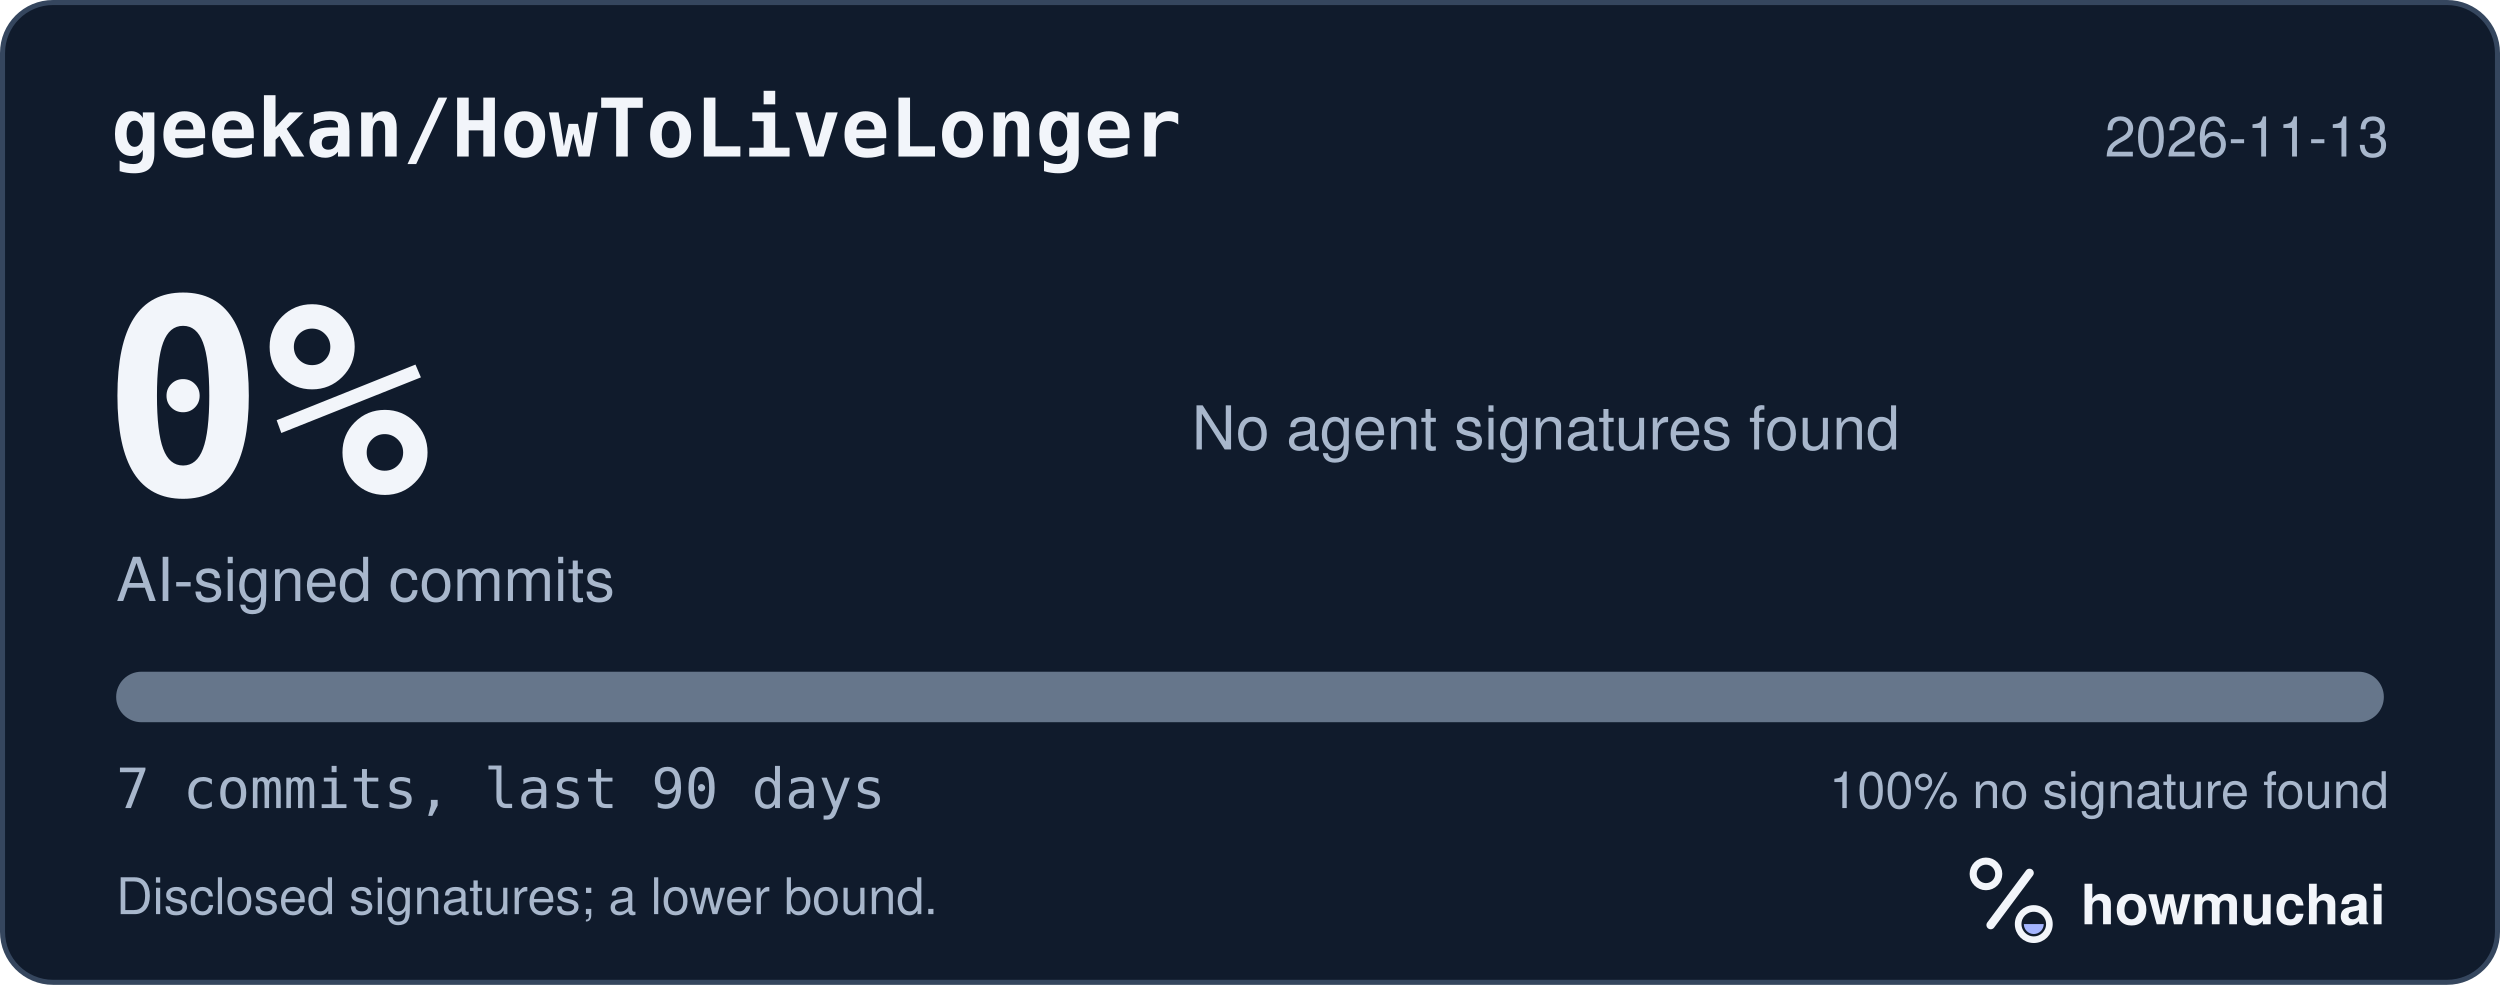
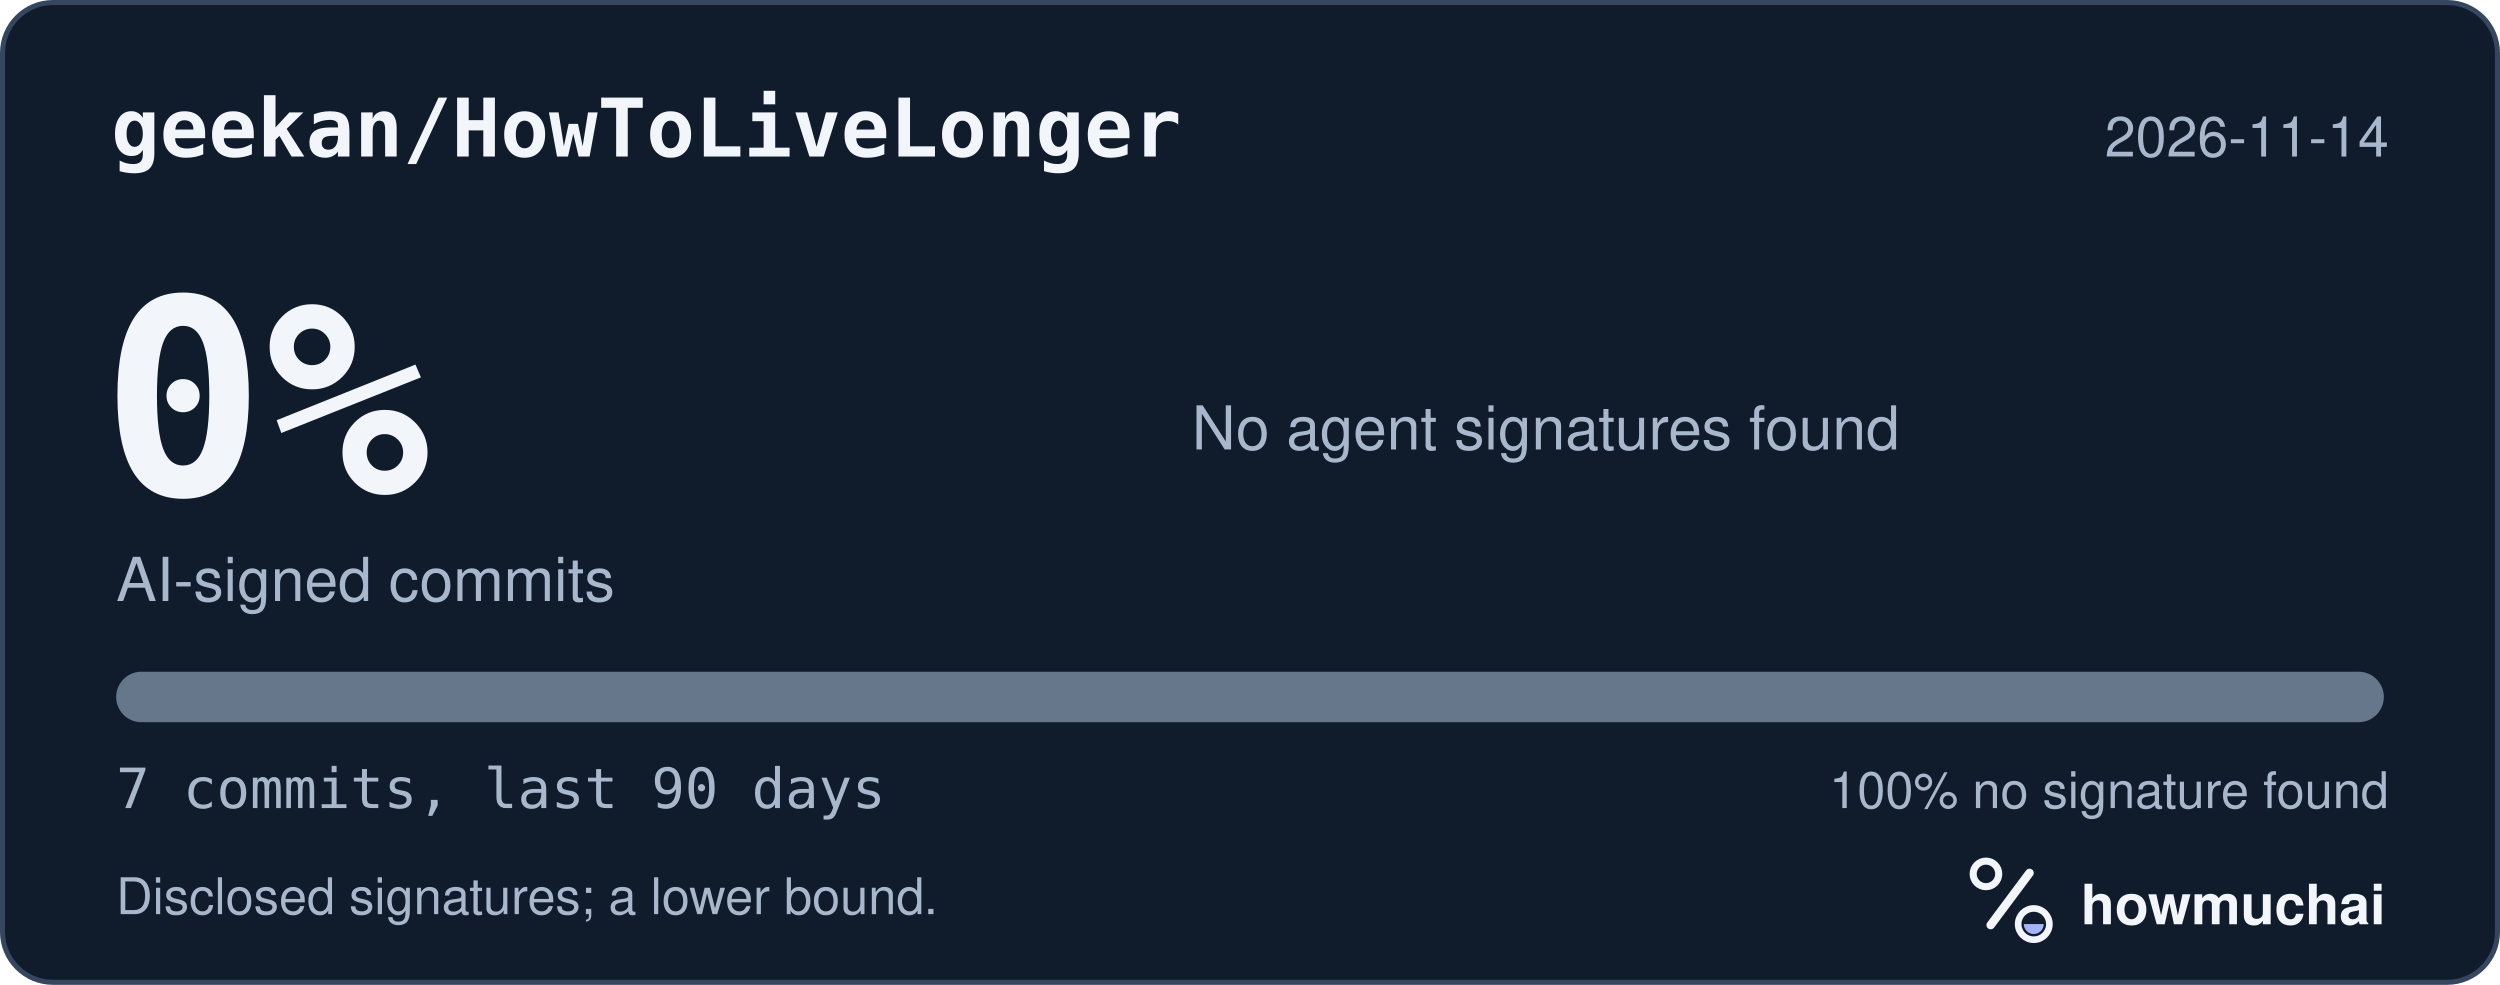
<svg xmlns="http://www.w3.org/2000/svg" width="495" height="195" viewBox="0 0 495 195" role="img" aria-labelledby="hm-t hm-d">
  <rect x="0.5" y="0.5" width="494" height="194" rx="10" fill="#101B2C" stroke="#35465E" />
  <text x="22" y="31" fill="#F2F5FA" font-family="ui-monospace, SF Mono, Menlo, Consolas, IBM Plex Mono, monospace" font-size="16" font-weight="600">geekan/HowToLiveLonger</text>
-   <text x="473" y="31" fill="#A8B7CC" font-family="-apple-system, BlinkMacSystemFont, Segoe UI, Helvetica, Arial, Fira Sans, sans-serif" font-size="11" text-anchor="end">2026-11-13</text>
+   <text x="473" y="31" fill="#A8B7CC" font-family="-apple-system, BlinkMacSystemFont, Segoe UI, Helvetica, Arial, Fira Sans, sans-serif" font-size="11" text-anchor="end">2026-11-14</text>
  <text x="20" y="98" fill="#F2F5FA" font-family="ui-monospace, SF Mono, Menlo, Consolas, IBM Plex Mono, monospace" font-size="54" font-weight="700">0%</text>
  <text x="23" y="119" fill="#A8B7CC" font-family="-apple-system, BlinkMacSystemFont, Segoe UI, Helvetica, Arial, Fira Sans, sans-serif" font-size="12">AI-signed commits</text>
  <text x="236" y="89" fill="#A8B7CC" font-family="-apple-system, BlinkMacSystemFont, Segoe UI, Helvetica, Arial, Fira Sans, sans-serif" font-size="12">No agent signatures found</text>
  <defs>
    <clipPath id="hm-bar">
      <rect x="23" y="133" width="449" height="10" rx="5" />
    </clipPath>
  </defs>
  <rect x="23" y="133" width="449" height="10" rx="5" fill="#66768B" />
  <g clip-path="url(#hm-bar)" />
  <text x="23" y="160" fill="#A8B7CC" font-family="ui-monospace, SF Mono, Menlo, Consolas, IBM Plex Mono, monospace" font-size="11">7 commits, last 90 days</text>
  <text x="473" y="160" fill="#A8B7CC" font-family="-apple-system, BlinkMacSystemFont, Segoe UI, Helvetica, Arial, Fira Sans, sans-serif" font-size="10" text-anchor="end">100% no signature found</text>
  <text x="23" y="181" fill="#A8B7CC" font-family="-apple-system, BlinkMacSystemFont, Segoe UI, Helvetica, Arial, Fira Sans, sans-serif" font-size="10">Disclosed signatures; a lower bound.</text>
  <g transform="translate(386 166) scale(0.046875)">
    <circle cx="154" cy="150" r="54" fill="none" stroke="#F2F5FA" stroke-width="30" />
    <path d="M174 366 338 146" fill="none" stroke="#F2F5FA" stroke-width="36" stroke-linecap="round" />
    <circle cx="356" cy="362" r="66" fill="none" stroke="#F2F5FA" stroke-width="28" />
    <path d="M314 362a42 42 0 0 0 84 0Z" fill="#A4B5FF" />
  </g>
  <text x="412" y="183" fill="#F2F5FA" font-family="-apple-system, BlinkMacSystemFont, Segoe UI, Helvetica, Arial, Fira Sans, sans-serif" font-size="11" font-weight="650">howmuchai</text>
</svg>
